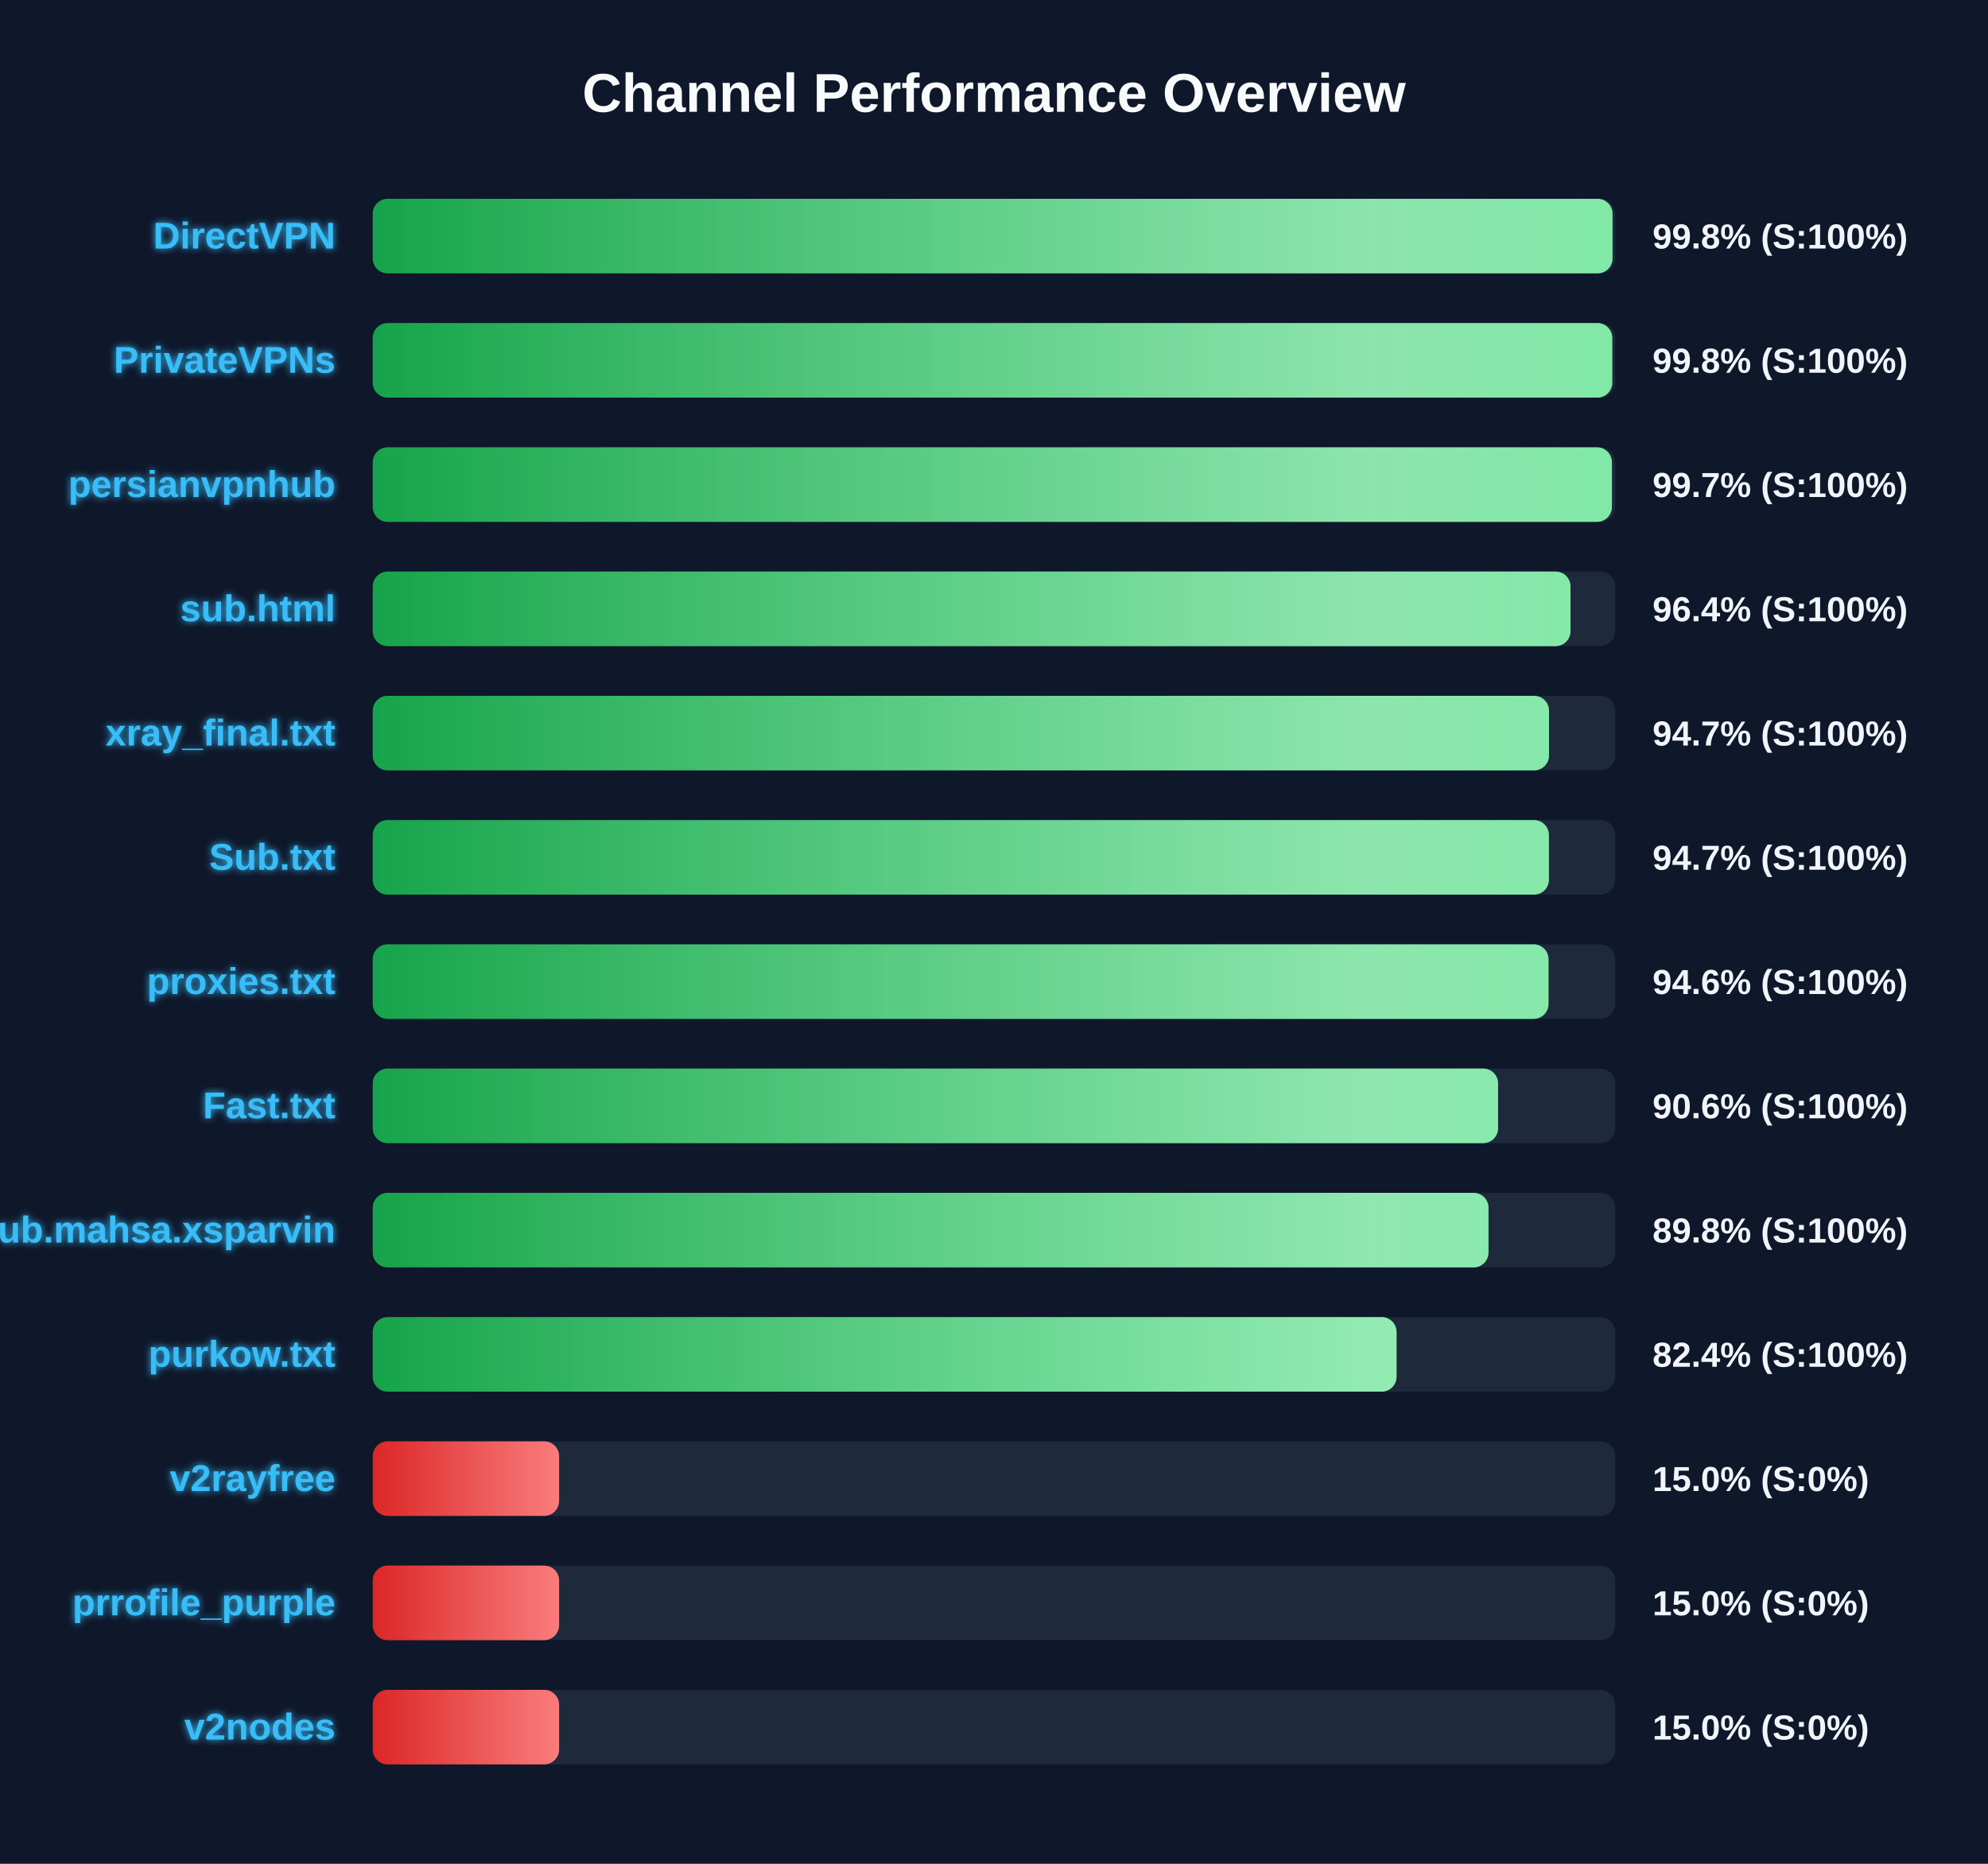
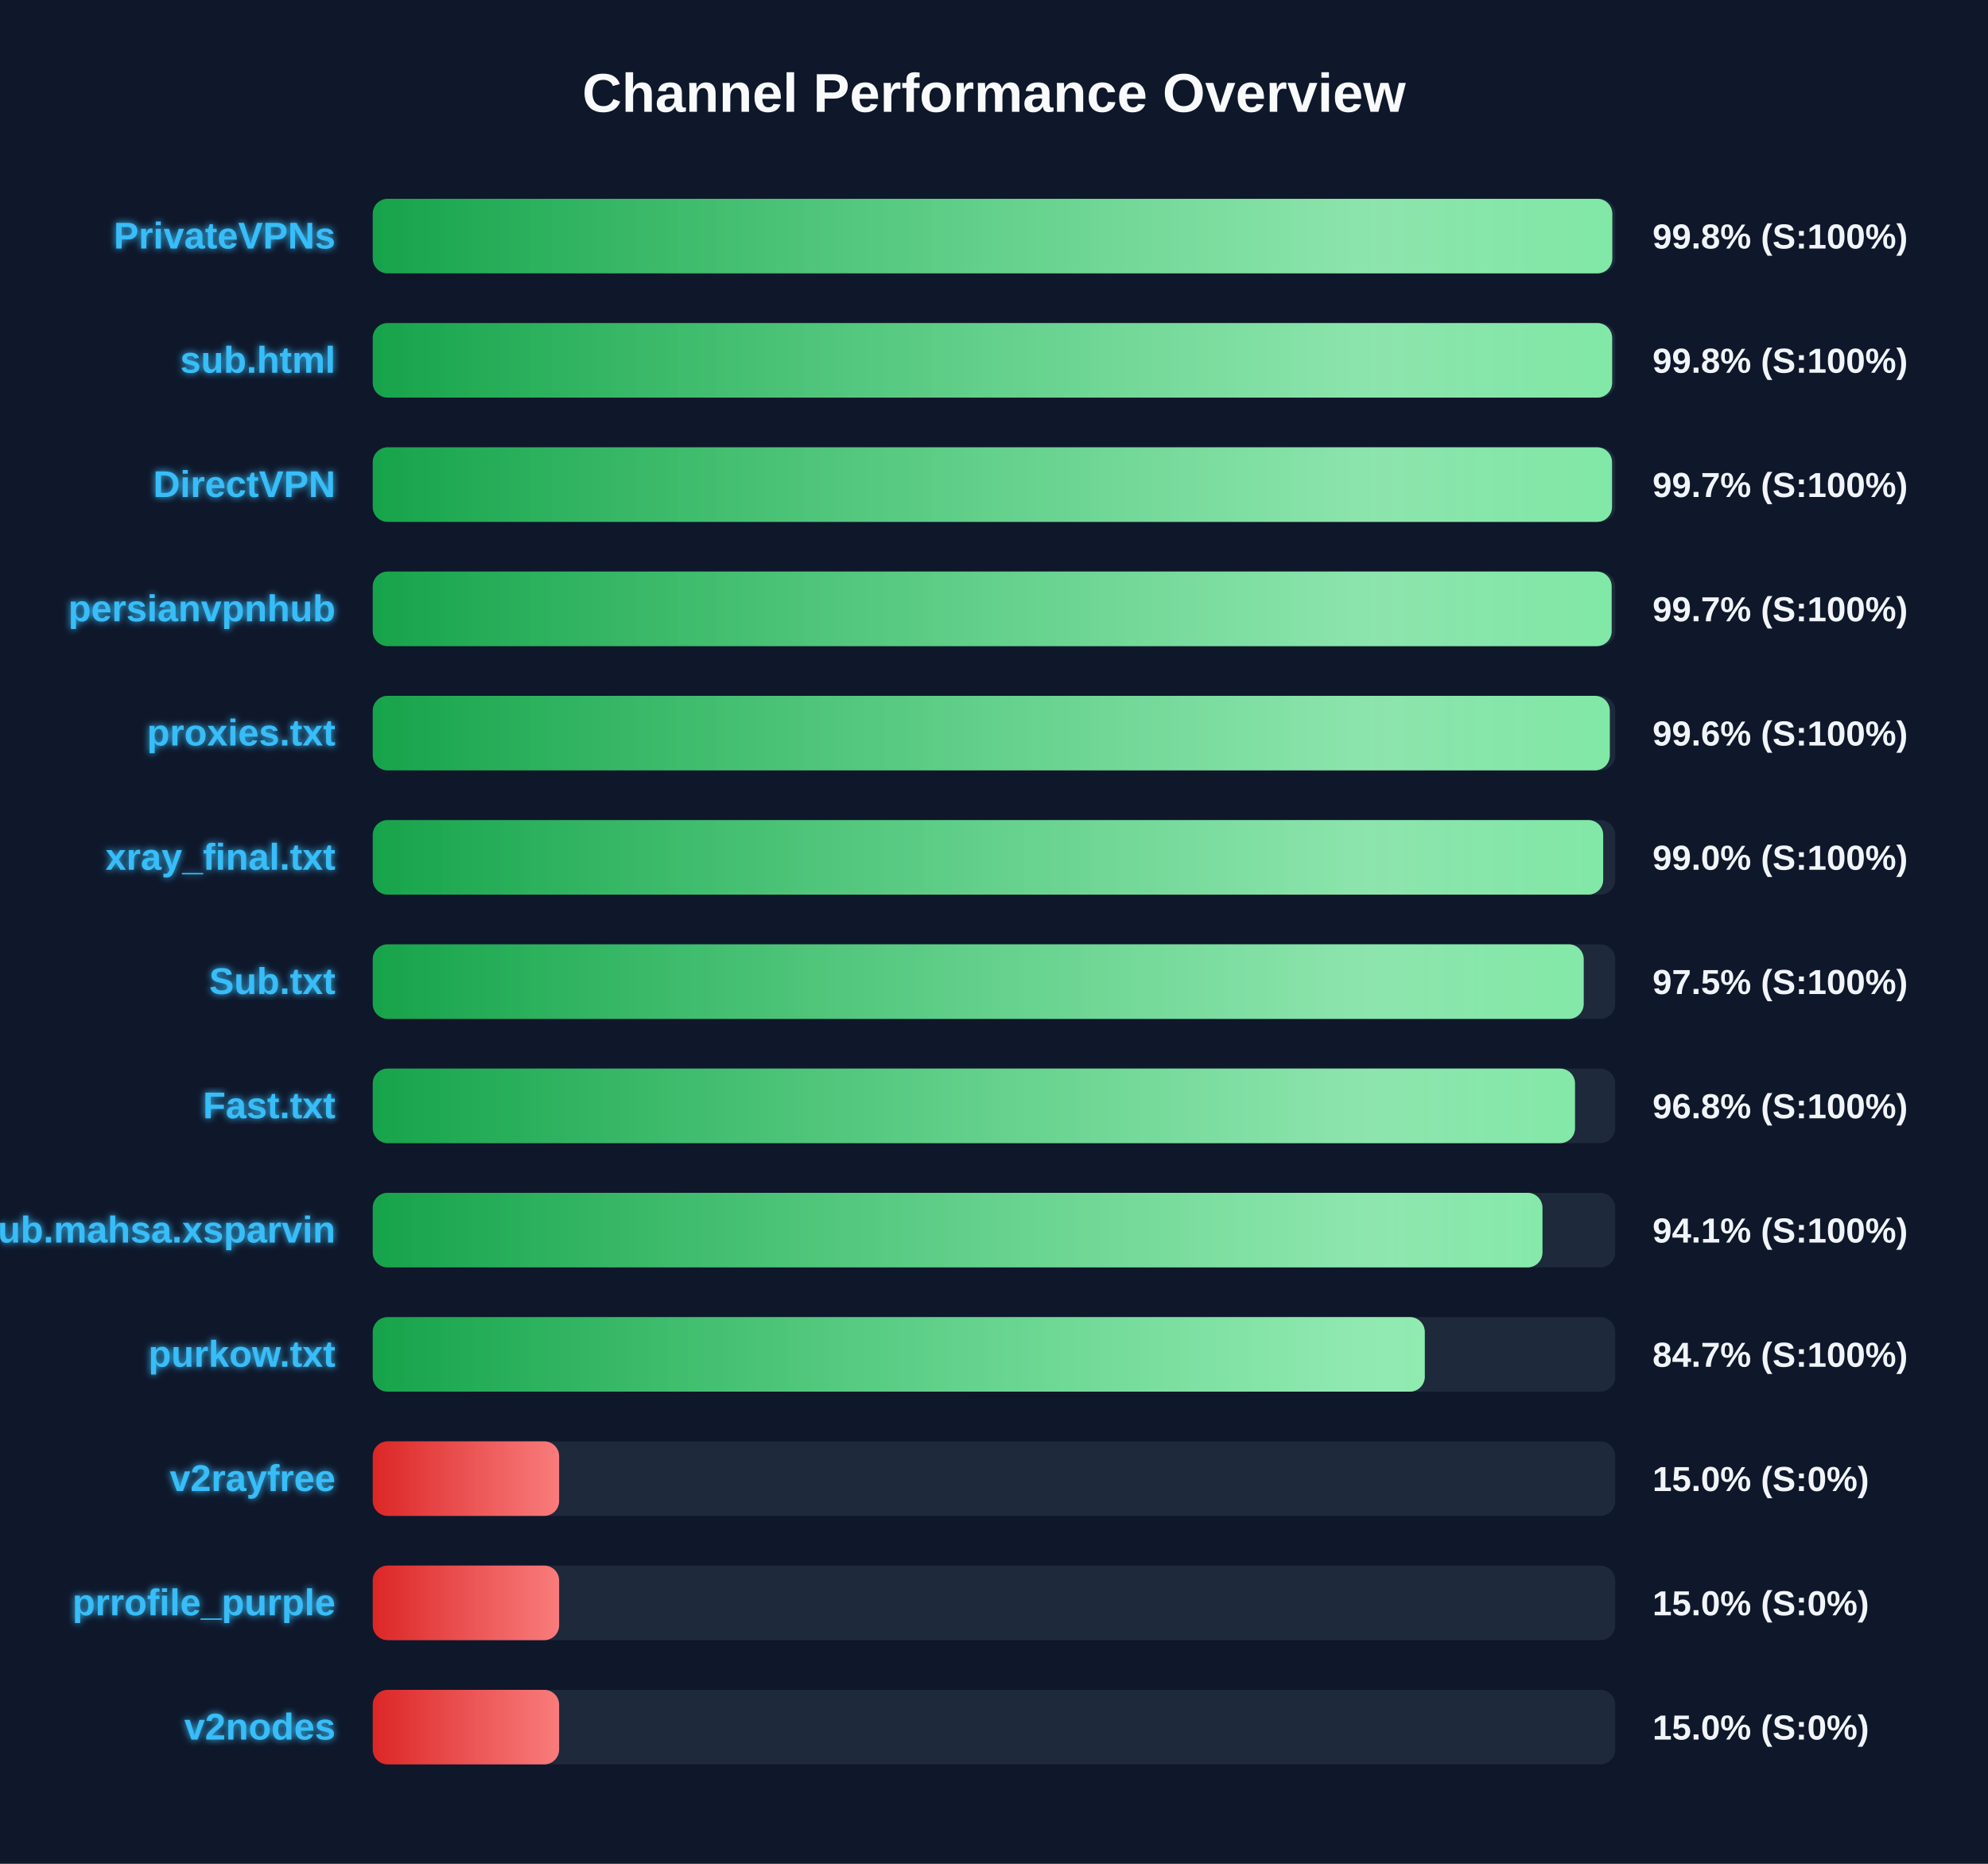
<svg xmlns="http://www.w3.org/2000/svg" width="800" height="750" version="1.1">
  <defs>
    <linearGradient id="grad-green" x1="0%" y1="0%" x2="100%" y2="0%">
      <stop offset="0%" stop-color="#16a34a" />
      <stop offset="100%" stop-color="#4ade80" />
    </linearGradient>
    <linearGradient id="grad-yellow" x1="0%" y1="0%" x2="100%" y2="0%">
      <stop offset="0%" stop-color="#ca8a04" />
      <stop offset="100%" stop-color="#fde047" />
    </linearGradient>
    <linearGradient id="grad-red" x1="0%" y1="0%" x2="100%" y2="0%">
      <stop offset="0%" stop-color="#dc2626" />
      <stop offset="100%" stop-color="#f87171" />
    </linearGradient>
    <linearGradient id="shimmer" x1="0%" y1="0%" x2="100%" y2="0%">
      <stop offset="0%" stop-color="rgba(255,255,255,0)" />
      <stop offset="50%" stop-color="rgba(255,255,255,0.4)" />
      <stop offset="100%" stop-color="rgba(255,255,255,0)" />
    </linearGradient>
    <filter id="glow" x="-20%" y="-20%" width="140%" height="140%">
      <feGaussianBlur stdDeviation="1.5" result="blur" />
      <feComposite in="SourceGraphic" in2="blur" operator="over" />
    </filter>
  </defs>
  <style>
        .bg-rect { fill: #0f172a; }
        .title { font: bold 22px 'Segoe UI', Arial, sans-serif; fill: #f8fafc; }
        .row { font: bold 15px 'Segoe UI', Arial, sans-serif; fill: #38bdf8; filter: url(#glow); }
        .score { font: bold 14px 'Segoe UI', Arial, sans-serif; fill: #f1f5f9; }
        @keyframes shimmer-anim {
            0% { transform: translateX(-100%); }
            100% { transform: translateX(200%); }
        }
        .shimmer-rect {
            animation: shimmer-anim 2.5s infinite linear;
        }
    </style>
  <rect width="100%" height="100%" class="bg-rect" />
  <text x="400" y="45" text-anchor="middle" class="title">Channel Performance Overview</text>
  <rect x="150" y="80" width="500" height="30" fill="#1e293b" rx="6" />
  <clipPath id="clip-0">
-     <rect x="150" y="80" width="498.9" height="30" rx="6" />
+     <rect x="150" y="80" width="498.8" height="30" rx="6" />
  </clipPath>
-   <rect x="150" y="80" width="498.9" height="30" fill="url(#grad-green)" rx="6" />
+   <rect x="150" y="80" width="498.8" height="30" fill="url(#grad-green)" rx="6" />
  <g clip-path="url(#clip-0)">
    <rect x="150" y="80" width="100%" height="30" fill="url(#shimmer)" class="shimmer-rect" />
  </g>
-   <text x="135" y="100" text-anchor="end" class="row">DirectVPN</text>
+   <text x="135" y="100" text-anchor="end" class="row">PrivateVPNs</text>
  <text x="665" y="100" text-anchor="start" class="score">99.8% (S:100%)</text>
  <rect x="150" y="130" width="500" height="30" fill="#1e293b" rx="6" />
  <clipPath id="clip-1">
-     <rect x="150" y="130" width="498.8" height="30" rx="6" />
+     <rect x="150" y="130" width="498.75" height="30" rx="6" />
  </clipPath>
-   <rect x="150" y="130" width="498.8" height="30" fill="url(#grad-green)" rx="6" />
+   <rect x="150" y="130" width="498.75" height="30" fill="url(#grad-green)" rx="6" />
  <g clip-path="url(#clip-1)">
    <rect x="150" y="130" width="100%" height="30" fill="url(#shimmer)" class="shimmer-rect" />
  </g>
-   <text x="135" y="150" text-anchor="end" class="row">PrivateVPNs</text>
+   <text x="135" y="150" text-anchor="end" class="row">sub.html</text>
  <text x="665" y="150" text-anchor="start" class="score">99.8% (S:100%)</text>
  <rect x="150" y="180" width="500" height="30" fill="#1e293b" rx="6" />
  <clipPath id="clip-2">
-     <rect x="150" y="180" width="498.65" height="30" rx="6" />
+     <rect x="150" y="180" width="498.7" height="30" rx="6" />
  </clipPath>
-   <rect x="150" y="180" width="498.65" height="30" fill="url(#grad-green)" rx="6" />
+   <rect x="150" y="180" width="498.7" height="30" fill="url(#grad-green)" rx="6" />
  <g clip-path="url(#clip-2)">
    <rect x="150" y="180" width="100%" height="30" fill="url(#shimmer)" class="shimmer-rect" />
  </g>
-   <text x="135" y="200" text-anchor="end" class="row">persianvpnhub</text>
+   <text x="135" y="200" text-anchor="end" class="row">DirectVPN</text>
  <text x="665" y="200" text-anchor="start" class="score">99.7% (S:100%)</text>
  <rect x="150" y="230" width="500" height="30" fill="#1e293b" rx="6" />
  <clipPath id="clip-3">
-     <rect x="150" y="230" width="482.0" height="30" rx="6" />
+     <rect x="150" y="230" width="498.55" height="30" rx="6" />
  </clipPath>
-   <rect x="150" y="230" width="482.0" height="30" fill="url(#grad-green)" rx="6" />
+   <rect x="150" y="230" width="498.55" height="30" fill="url(#grad-green)" rx="6" />
  <g clip-path="url(#clip-3)">
    <rect x="150" y="230" width="100%" height="30" fill="url(#shimmer)" class="shimmer-rect" />
  </g>
-   <text x="135" y="250" text-anchor="end" class="row">sub.html</text>
-   <text x="665" y="250" text-anchor="start" class="score">96.4% (S:100%)</text>
+   <text x="135" y="250" text-anchor="end" class="row">persianvpnhub</text>
+   <text x="665" y="250" text-anchor="start" class="score">99.7% (S:100%)</text>
  <rect x="150" y="280" width="500" height="30" fill="#1e293b" rx="6" />
  <clipPath id="clip-4">
-     <rect x="150" y="280" width="473.35" height="30" rx="6" />
+     <rect x="150" y="280" width="497.8" height="30" rx="6" />
  </clipPath>
-   <rect x="150" y="280" width="473.35" height="30" fill="url(#grad-green)" rx="6" />
+   <rect x="150" y="280" width="497.8" height="30" fill="url(#grad-green)" rx="6" />
  <g clip-path="url(#clip-4)">
    <rect x="150" y="280" width="100%" height="30" fill="url(#shimmer)" class="shimmer-rect" />
  </g>
-   <text x="135" y="300" text-anchor="end" class="row">xray_final.txt</text>
-   <text x="665" y="300" text-anchor="start" class="score">94.7% (S:100%)</text>
+   <text x="135" y="300" text-anchor="end" class="row">proxies.txt</text>
+   <text x="665" y="300" text-anchor="start" class="score">99.6% (S:100%)</text>
  <rect x="150" y="330" width="500" height="30" fill="#1e293b" rx="6" />
  <clipPath id="clip-5">
-     <rect x="150" y="330" width="473.3" height="30" rx="6" />
+     <rect x="150" y="330" width="495.15" height="30" rx="6" />
  </clipPath>
-   <rect x="150" y="330" width="473.3" height="30" fill="url(#grad-green)" rx="6" />
+   <rect x="150" y="330" width="495.15" height="30" fill="url(#grad-green)" rx="6" />
  <g clip-path="url(#clip-5)">
    <rect x="150" y="330" width="100%" height="30" fill="url(#shimmer)" class="shimmer-rect" />
  </g>
-   <text x="135" y="350" text-anchor="end" class="row">Sub.txt</text>
-   <text x="665" y="350" text-anchor="start" class="score">94.7% (S:100%)</text>
+   <text x="135" y="350" text-anchor="end" class="row">xray_final.txt</text>
+   <text x="665" y="350" text-anchor="start" class="score">99.0% (S:100%)</text>
  <rect x="150" y="380" width="500" height="30" fill="#1e293b" rx="6" />
  <clipPath id="clip-6">
-     <rect x="150" y="380" width="473.15" height="30" rx="6" />
+     <rect x="150" y="380" width="487.3" height="30" rx="6" />
  </clipPath>
-   <rect x="150" y="380" width="473.15" height="30" fill="url(#grad-green)" rx="6" />
+   <rect x="150" y="380" width="487.3" height="30" fill="url(#grad-green)" rx="6" />
  <g clip-path="url(#clip-6)">
    <rect x="150" y="380" width="100%" height="30" fill="url(#shimmer)" class="shimmer-rect" />
  </g>
-   <text x="135" y="400" text-anchor="end" class="row">proxies.txt</text>
-   <text x="665" y="400" text-anchor="start" class="score">94.6% (S:100%)</text>
+   <text x="135" y="400" text-anchor="end" class="row">Sub.txt</text>
+   <text x="665" y="400" text-anchor="start" class="score">97.5% (S:100%)</text>
  <rect x="150" y="430" width="500" height="30" fill="#1e293b" rx="6" />
  <clipPath id="clip-7">
-     <rect x="150" y="430" width="452.85" height="30" rx="6" />
+     <rect x="150" y="430" width="483.8" height="30" rx="6" />
  </clipPath>
-   <rect x="150" y="430" width="452.85" height="30" fill="url(#grad-green)" rx="6" />
+   <rect x="150" y="430" width="483.8" height="30" fill="url(#grad-green)" rx="6" />
  <g clip-path="url(#clip-7)">
    <rect x="150" y="430" width="100%" height="30" fill="url(#shimmer)" class="shimmer-rect" />
  </g>
  <text x="135" y="450" text-anchor="end" class="row">Fast.txt</text>
-   <text x="665" y="450" text-anchor="start" class="score">90.6% (S:100%)</text>
+   <text x="665" y="450" text-anchor="start" class="score">96.8% (S:100%)</text>
  <rect x="150" y="480" width="500" height="30" fill="#1e293b" rx="6" />
  <clipPath id="clip-8">
-     <rect x="150" y="480" width="449.0" height="30" rx="6" />
+     <rect x="150" y="480" width="470.7" height="30" rx="6" />
  </clipPath>
-   <rect x="150" y="480" width="449.0" height="30" fill="url(#grad-green)" rx="6" />
+   <rect x="150" y="480" width="470.7" height="30" fill="url(#grad-green)" rx="6" />
  <g clip-path="url(#clip-8)">
    <rect x="150" y="480" width="100%" height="30" fill="url(#shimmer)" class="shimmer-rect" />
  </g>
  <text x="135" y="500" text-anchor="end" class="row">Sub.mahsa.xsparvin</text>
-   <text x="665" y="500" text-anchor="start" class="score">89.8% (S:100%)</text>
+   <text x="665" y="500" text-anchor="start" class="score">94.1% (S:100%)</text>
  <rect x="150" y="530" width="500" height="30" fill="#1e293b" rx="6" />
  <clipPath id="clip-9">
-     <rect x="150" y="530" width="412.0" height="30" rx="6" />
+     <rect x="150" y="530" width="423.35" height="30" rx="6" />
  </clipPath>
-   <rect x="150" y="530" width="412.0" height="30" fill="url(#grad-green)" rx="6" />
+   <rect x="150" y="530" width="423.35" height="30" fill="url(#grad-green)" rx="6" />
  <g clip-path="url(#clip-9)">
    <rect x="150" y="530" width="100%" height="30" fill="url(#shimmer)" class="shimmer-rect" />
  </g>
  <text x="135" y="550" text-anchor="end" class="row">purkow.txt</text>
-   <text x="665" y="550" text-anchor="start" class="score">82.4% (S:100%)</text>
+   <text x="665" y="550" text-anchor="start" class="score">84.7% (S:100%)</text>
  <rect x="150" y="580" width="500" height="30" fill="#1e293b" rx="6" />
  <clipPath id="clip-10">
    <rect x="150" y="580" width="75.0" height="30" rx="6" />
  </clipPath>
  <rect x="150" y="580" width="75.0" height="30" fill="url(#grad-red)" rx="6" />
  <g clip-path="url(#clip-10)">
    <rect x="150" y="580" width="100%" height="30" fill="url(#shimmer)" class="shimmer-rect" />
  </g>
  <text x="135" y="600" text-anchor="end" class="row">v2rayfree</text>
  <text x="665" y="600" text-anchor="start" class="score">15.0% (S:0%)</text>
  <rect x="150" y="630" width="500" height="30" fill="#1e293b" rx="6" />
  <clipPath id="clip-11">
    <rect x="150" y="630" width="75.0" height="30" rx="6" />
  </clipPath>
  <rect x="150" y="630" width="75.0" height="30" fill="url(#grad-red)" rx="6" />
  <g clip-path="url(#clip-11)">
    <rect x="150" y="630" width="100%" height="30" fill="url(#shimmer)" class="shimmer-rect" />
  </g>
  <text x="135" y="650" text-anchor="end" class="row">prrofile_purple</text>
  <text x="665" y="650" text-anchor="start" class="score">15.0% (S:0%)</text>
  <rect x="150" y="680" width="500" height="30" fill="#1e293b" rx="6" />
  <clipPath id="clip-12">
    <rect x="150" y="680" width="75.0" height="30" rx="6" />
  </clipPath>
  <rect x="150" y="680" width="75.0" height="30" fill="url(#grad-red)" rx="6" />
  <g clip-path="url(#clip-12)">
    <rect x="150" y="680" width="100%" height="30" fill="url(#shimmer)" class="shimmer-rect" />
  </g>
  <text x="135" y="700" text-anchor="end" class="row">v2nodes</text>
  <text x="665" y="700" text-anchor="start" class="score">15.0% (S:0%)</text>
</svg>
